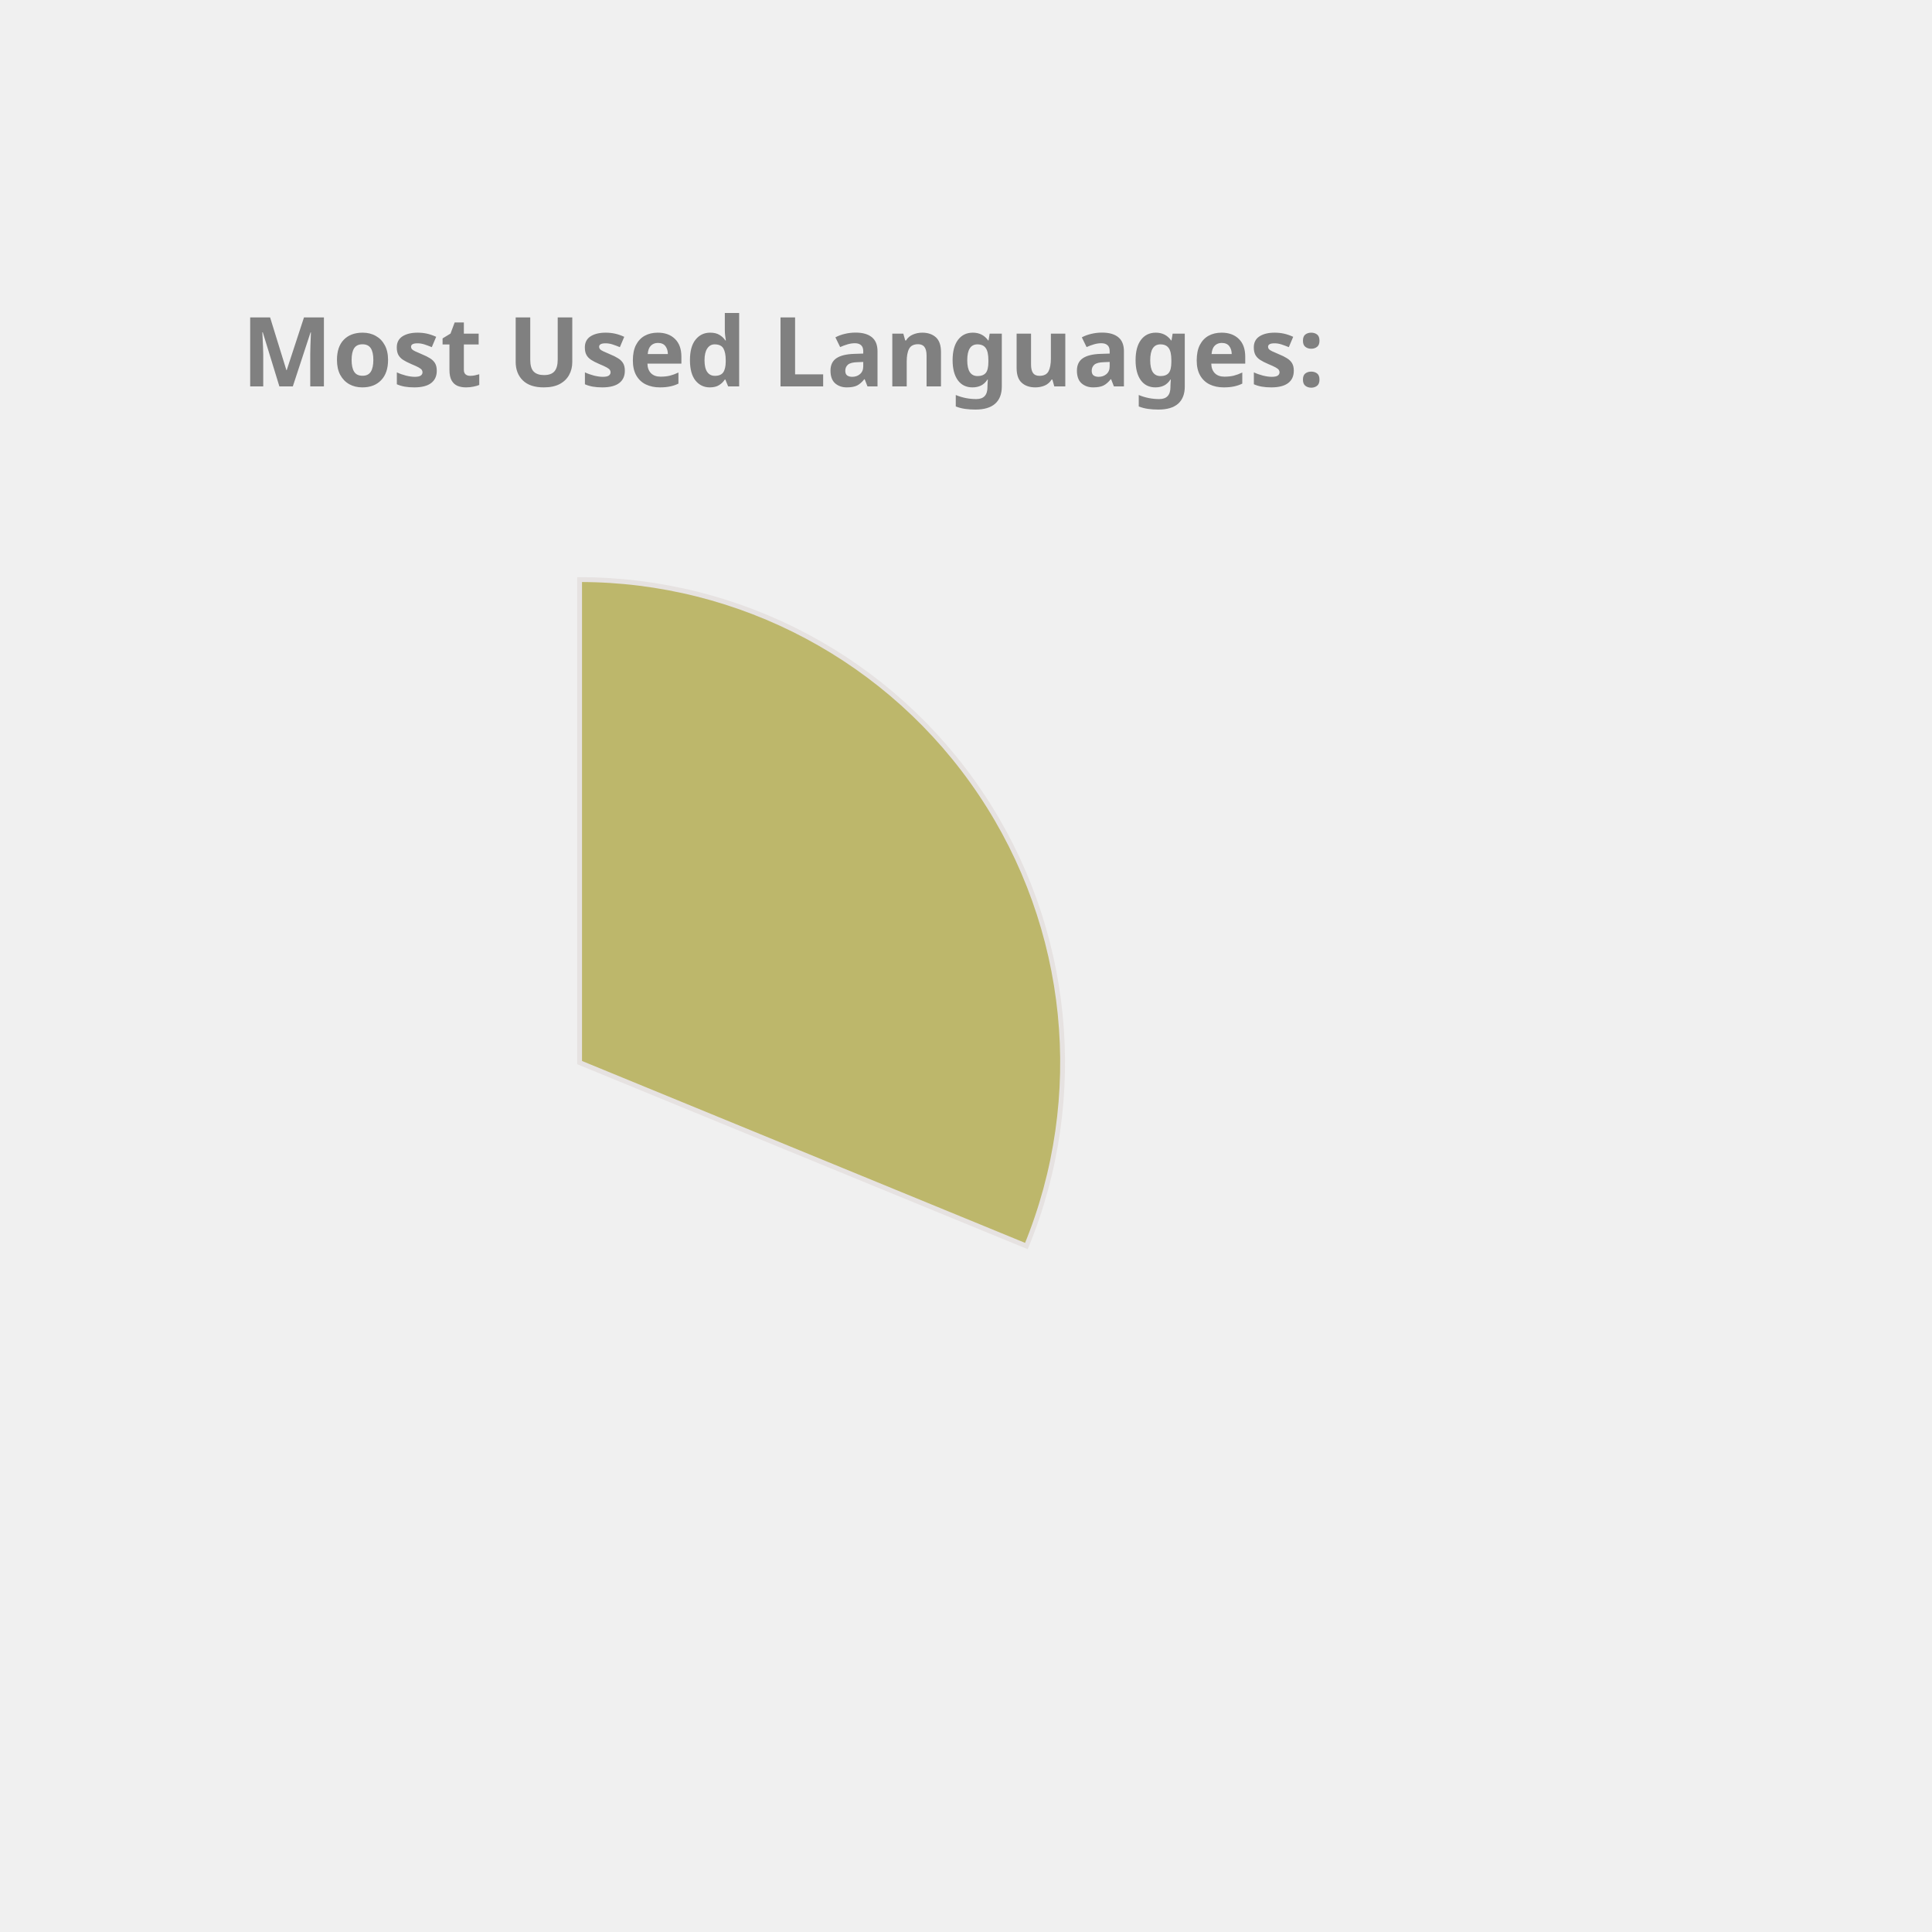
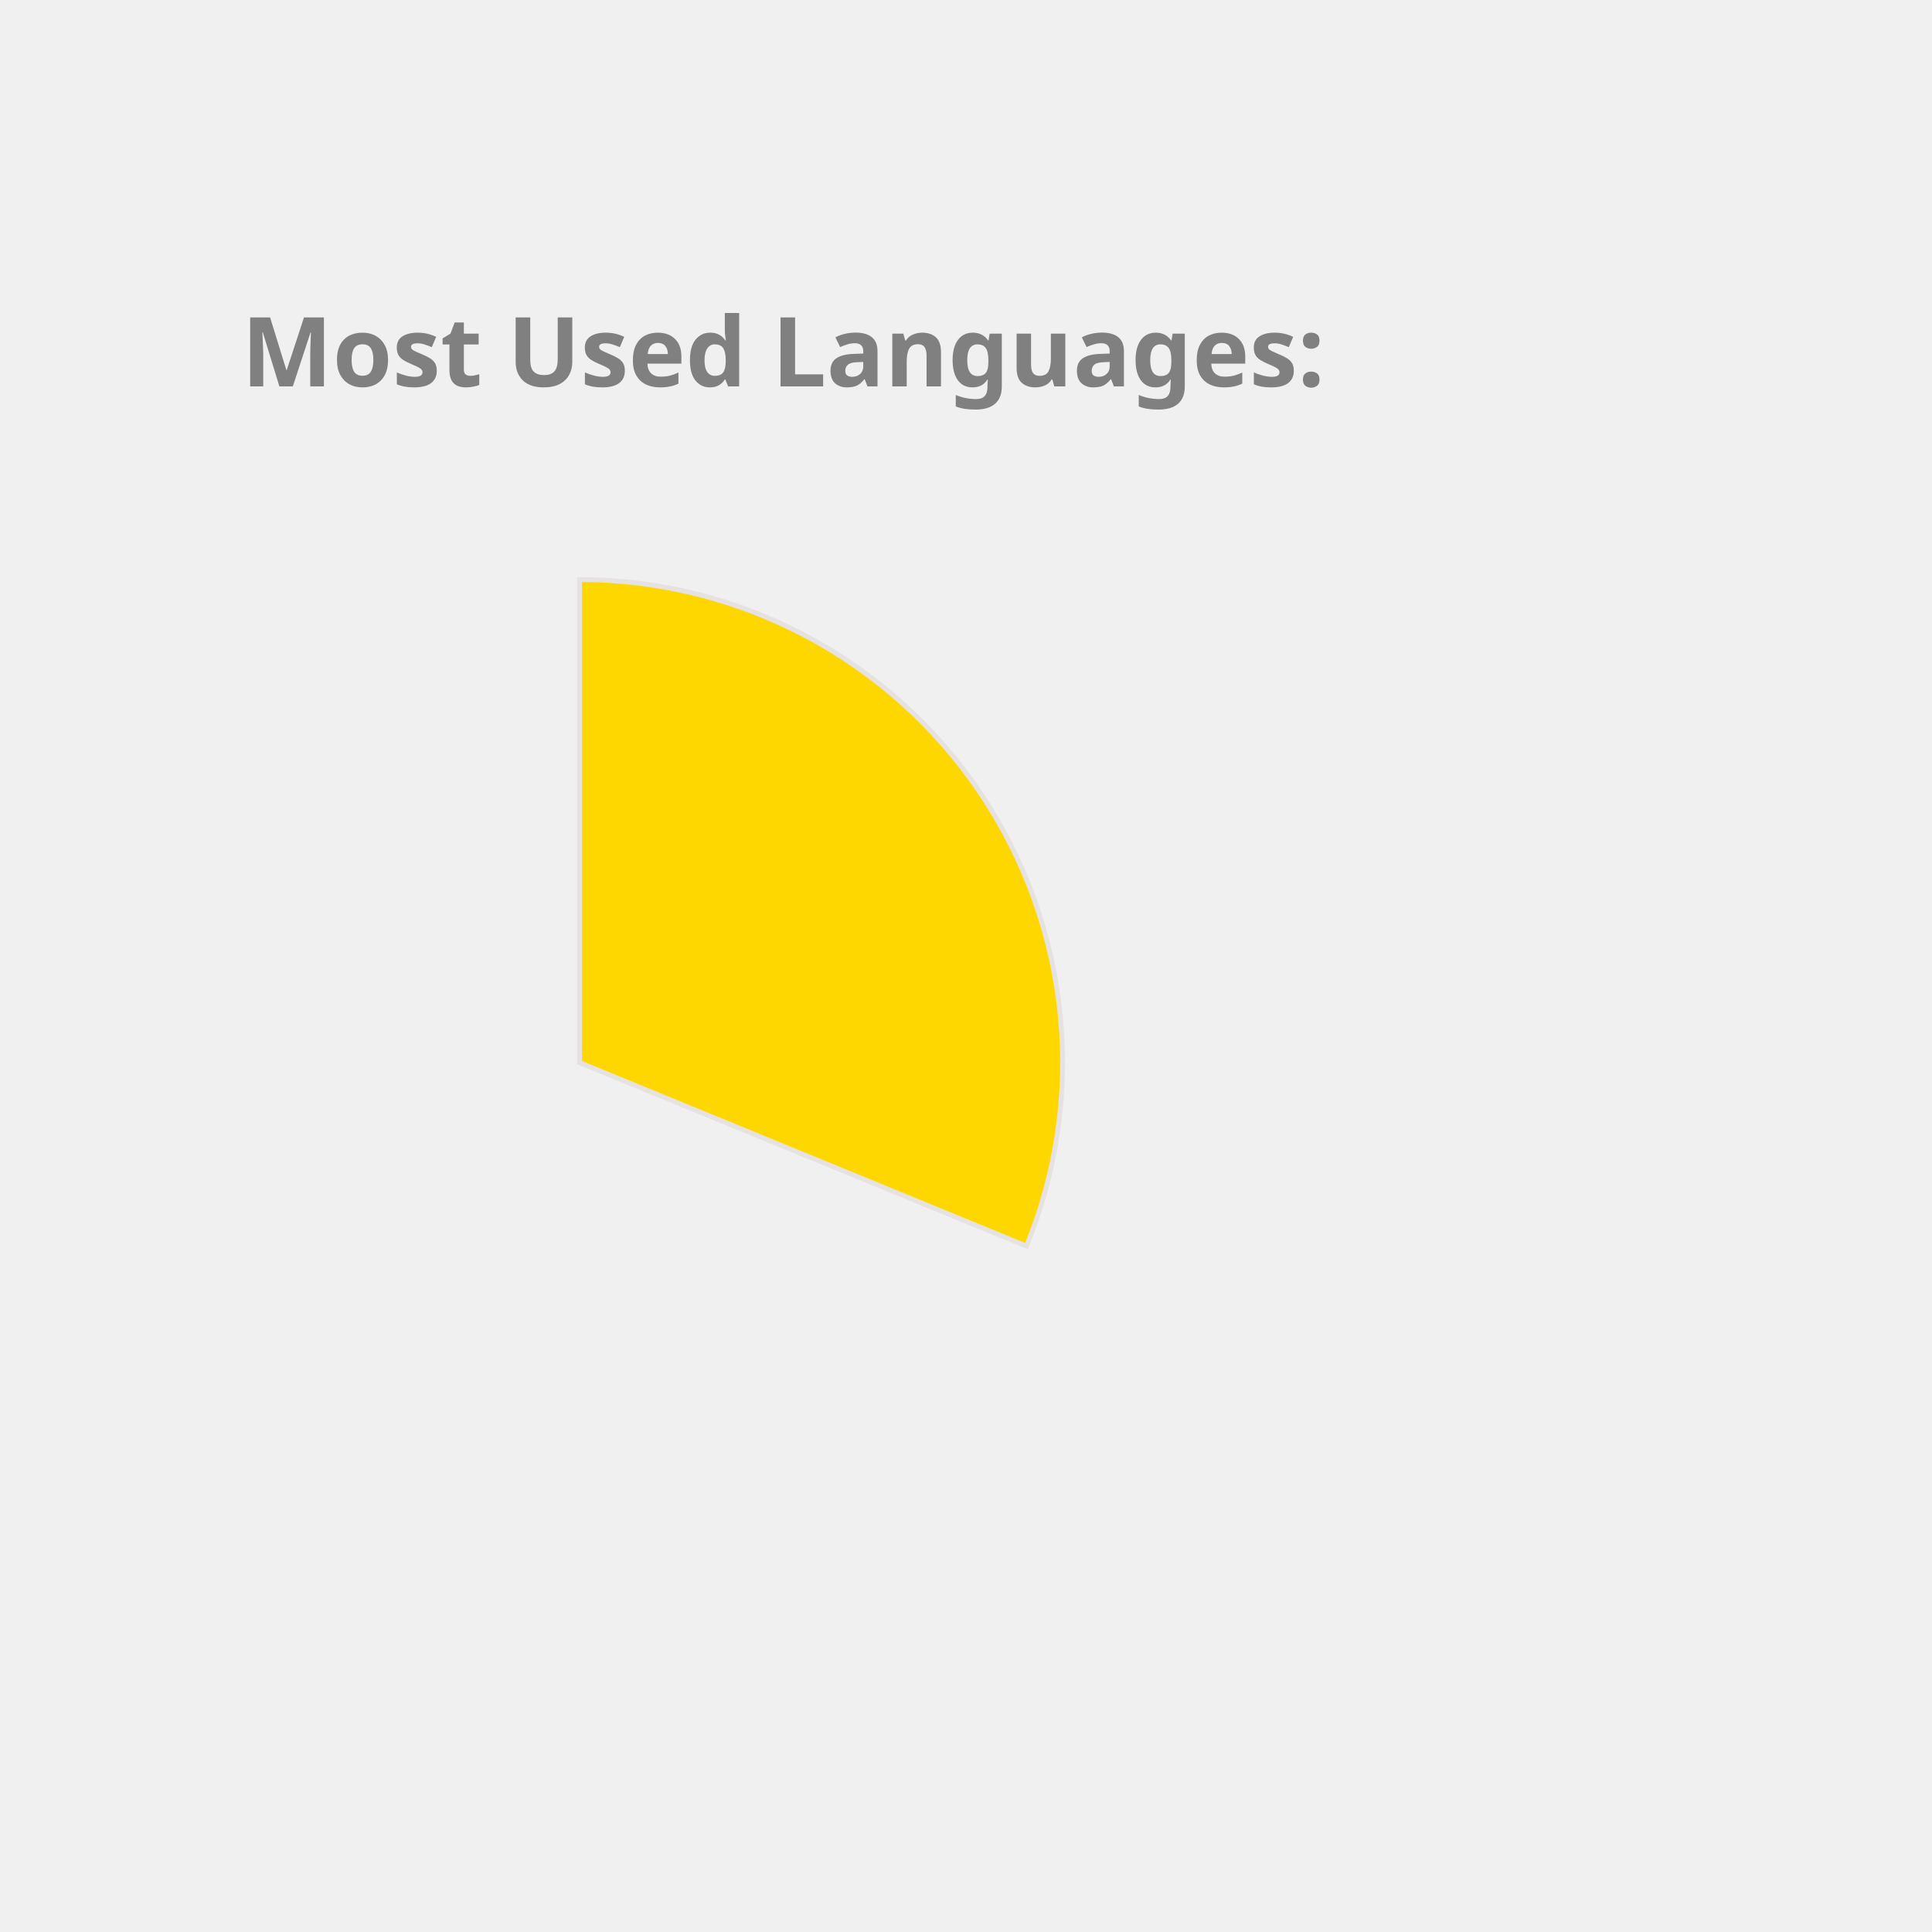
<svg xmlns="http://www.w3.org/2000/svg" height="350px" width="350px" viewBox="0 0 400 400">
  <style> 
        .label {
                font: bold 20px sans-serif;
                color: #404040;
                -webkit-text-stroke: 1px white;
        }

        path {
                stroke: #E6E2E1;
                stroke-width: 1px;
                transform: translate(60px, 100px);
        }

        .path_1 {
                animation: fadeIn 5s linear forwards;
        }

        .path_2 {
                transform: scale(0);
                animation: fadeIn 5s linear forwards 5s;
        }


        
        .path_3 {
                transform: scale(0);
                animation: fadeIn 5s linear forwards 10s;
        }


        .path_4 {
                transform: scale(0);
                animation: fadeIn 5s linear forwards 15s;
        }

        .path_5 {
                transform: scale(0);
                animation: fadeIn 5s linear forwards 20s;
        }

        .path_6 {
                transform: scale(0);
                animation: fadeIn 5s linear forwards 25s;
        }

        .path_7 {
                transform: scale(0);
                animation: fadeIn 5s linear forwards 30s;
        }

        .path_8 {
                transform: scale(0);
                animation: fadeIn 5s linear forwards 35s;
        }

        .path_9 {
                transform: scale(0);
                animation: fadeIn 5s linear forwards 40s;
        }

        .path_10 {
                transform: scale(0);
                animation: fadeIn 5s linear forwards 45s;
        }

        @keyframes fadeIn {
                0% {                        
                        transform: translate(250px, 300px) rotate(0deg) scale(0);
                        
                }
                50% {
                        transform: translate(150px, 220px) rotate(180deg) scale(0.5);
                        
                }
                
                100% {
                        transform: translate(60px, 120px) rotate(360deg) scale(1);
                        
                }
        }
        .txt_1 {
                opacity: 0;
                animation: txtShow 5s linear forwards 0s;
        }

        .txt_2 {
                opacity: 0;
                animation: txtShow 5s linear forwards 5s;
        }

        .txt_3 {
                opacity: 0;
                animation: txtShow 5s linear forwards 10s;
        }

        .txt_4 {
                opacity: 0;
                animation: txtShow 5s linear forwards 15s;
        }

        .txt_5 {
                opacity: 0;
                animation: txtShow 5s linear forwards 20s;
        }

        .txt_6 {
                opacity: 0;
                animation: txtShow 5s linear forwards 25s;
        }

        .txt_7 {
                opacity: 0;
                animation: txtShow 5s linear forwards 30s;
        }

        .txt_8 {
                opacity: 0;
                animation: txtShow 5s linear forwards 35s;
        }

        .txt_9 {
                opacity: 0;
                animation: txtShow 5s linear forwards 40s;
        }

        .txt_10 {
                opacity: 0;
                animation: txtShow 5s linear forwards 45s;
        }

        @keyframes txtShow {
                0% {                        
                        opacity: 0;
                        transform: translate(0px, 0px) scale(0);
                }
                100% {
                        opacity: 1;
                        transform: translate(0px, 0px) scale(1);
                        
                }
        }
</style>
-   <path class="path_1" d="M 60,120 L 60,20 A 100,100 0 0 1 152.508,157.978 Z" fill="DarkKhaki" stroke="#fff" stroke-width="2" />
-   <text class="txt_1" x="260" y="150" fill="DarkKhaki" stroke="DarkKhaki" stroke-width="1">Java</text>
-   <path class="path_2" d="M 60,120 L 152.508,157.978 A 100,100 0 0 1 -0.293,199.779 Z" fill="MediumSlateBlue" stroke="#fff" stroke-width="2" />
-   <text class="txt_2" x="260" y="170" fill="MediumSlateBlue" stroke="MediumSlateBlue" stroke-width="1">TypeScript</text>
-   <path class="path_3" d="M 60,120 L -0.293,199.779 A 100,100 0 0 1 -37.31,96.961 Z" fill="SteelBlue" stroke="#fff" stroke-width="2" />
-   <text class="txt_3" x="260" y="190" fill="SteelBlue" stroke="SteelBlue" stroke-width="1">JavaScript</text>
-   <path class="path_4" d="M 60,120 L -37.31,96.961 A 100,100 0 0 1 -27.326,71.275 Z" fill="IndianRed" stroke="#fff" stroke-width="2" />
-   <text class="txt_4" x="260" y="210" fill="IndianRed" stroke="IndianRed" stroke-width="1">HTML</text>
-   <path class="path_5" d="M 60,120 L -27.326,71.275 A 100,100 0 0 1 -12.897,51.545 Z" fill="RosyBrown" stroke="#fff" stroke-width="2" />
-   <text class="txt_5" x="260" y="230" fill="RosyBrown" stroke="RosyBrown" stroke-width="1">CSS</text>
-   <path class="path_6" d="M 60,120 L -12.897,51.545 A 100,100 0 0 1 2.757,38.005 Z" fill="Pink" stroke="#fff" stroke-width="2" />
-   <text class="txt_6" x="260" y="250" fill="Pink" stroke="Pink" stroke-width="1">Sass</text>
-   <path class="path_7" d="M 60,120 L 2.757,38.005 A 100,100 0 0 1 18.562,28.989 Z" fill="Crimson" stroke="#fff" stroke-width="2" />
-   <text class="txt_7" x="260" y="270" fill="Crimson" stroke="Crimson" stroke-width="1">MATLAB</text>
-   <path class="path_8" d="M 60,120 L 18.562,28.989 A 100,100 0 0 1 27.906,25.29 Z" fill="CornflowerBlue" stroke="#fff" stroke-width="2" />
-   <text class="txt_8" x="260" y="290" fill="CornflowerBlue" stroke="CornflowerBlue" stroke-width="1">C++</text>
-   <path class="path_9" d="M 60,120 L 27.906,25.29 A 100,100 0 0 1 35.131,23.142 Z" fill="Gold" stroke="#fff" stroke-width="2" />
-   <text class="txt_9" x="260" y="310" fill="Gold" stroke="Gold" stroke-width="1">Python</text>
-   <path class="path_10" d="M 60,120 L 35.131,23.142 A 100,100 0 0 1 42.498,21.544 Z" fill="Tan" stroke="#fff" stroke-width="2" />
-   <text class="txt_10" x="260" y="330" fill="Tan" stroke="Tan" stroke-width="1">Batchfile</text>
+   <path class="path_1" d="M 60,120 L 60,20 A 100,100 0 0 1 152.508,157.978 Z" fill="Gold" stroke="#fff" stroke-width="2" />
+   <text class="txt_1" x="260" y="150" fill="Gold" stroke="Gold" stroke-width="1">Java</text>
+   <path class="path_2" d="M 60,120 L 152.508,157.978 A 100,100 0 0 1 -0.293,199.779 Z" fill="DarkKhaki" stroke="#fff" stroke-width="2" />
+   <text class="txt_2" x="260" y="170" fill="DarkKhaki" stroke="DarkKhaki" stroke-width="1">TypeScript</text>
+   <path class="path_3" d="M 60,120 L -0.293,199.779 A 100,100 0 0 1 -37.31,96.961 Z" fill="MediumAquaMarine" stroke="#fff" stroke-width="2" />
+   <text class="txt_3" x="260" y="190" fill="MediumAquaMarine" stroke="MediumAquaMarine" stroke-width="1">JavaScript</text>
+   <path class="path_4" d="M 60,120 L -37.31,96.961 A 100,100 0 0 1 -27.326,71.275 Z" fill="Coral" stroke="#fff" stroke-width="2" />
+   <text class="txt_4" x="260" y="210" fill="Coral" stroke="Coral" stroke-width="1">HTML</text>
+   <path class="path_5" d="M 60,120 L -27.326,71.275 A 100,100 0 0 1 -12.897,51.545 Z" fill="Orange" stroke="#fff" stroke-width="2" />
+   <text class="txt_5" x="260" y="230" fill="Orange" stroke="Orange" stroke-width="1">CSS</text>
+   <path class="path_6" d="M 60,120 L -12.897,51.545 A 100,100 0 0 1 2.757,38.005 Z" fill="DodgerBlue" stroke="#fff" stroke-width="2" />
+   <text class="txt_6" x="260" y="250" fill="DodgerBlue" stroke="DodgerBlue" stroke-width="1">Sass</text>
+   <path class="path_7" d="M 60,120 L 2.757,38.005 A 100,100 0 0 1 18.562,28.989 Z" fill="Chocolate" stroke="#fff" stroke-width="2" />
+   <text class="txt_7" x="260" y="270" fill="Chocolate" stroke="Chocolate" stroke-width="1">MATLAB</text>
+   <path class="path_8" d="M 60,120 L 18.562,28.989 A 100,100 0 0 1 27.906,25.29 Z" fill="MediumTurquoise" stroke="#fff" stroke-width="2" />
+   <text class="txt_8" x="260" y="290" fill="MediumTurquoise" stroke="MediumTurquoise" stroke-width="1">C++</text>
+   <path class="path_9" d="M 60,120 L 27.906,25.29 A 100,100 0 0 1 35.131,23.142 Z" fill="Tomato" stroke="#fff" stroke-width="2" />
+   <text class="txt_9" x="260" y="310" fill="Tomato" stroke="Tomato" stroke-width="1">Python</text>
+   <path class="path_10" d="M 60,120 L 35.131,23.142 A 100,100 0 0 1 42.498,21.544 Z" fill="LightSeaGreen" stroke="#fff" stroke-width="2" />
+   <text class="txt_10" x="260" y="330" fill="LightSeaGreen" stroke="LightSeaGreen" stroke-width="1">Batchfile</text>
  <g class="label">
    <text x="50" y="80" fill="grey">Most Used Languages:</text>
  </g>
</svg>
